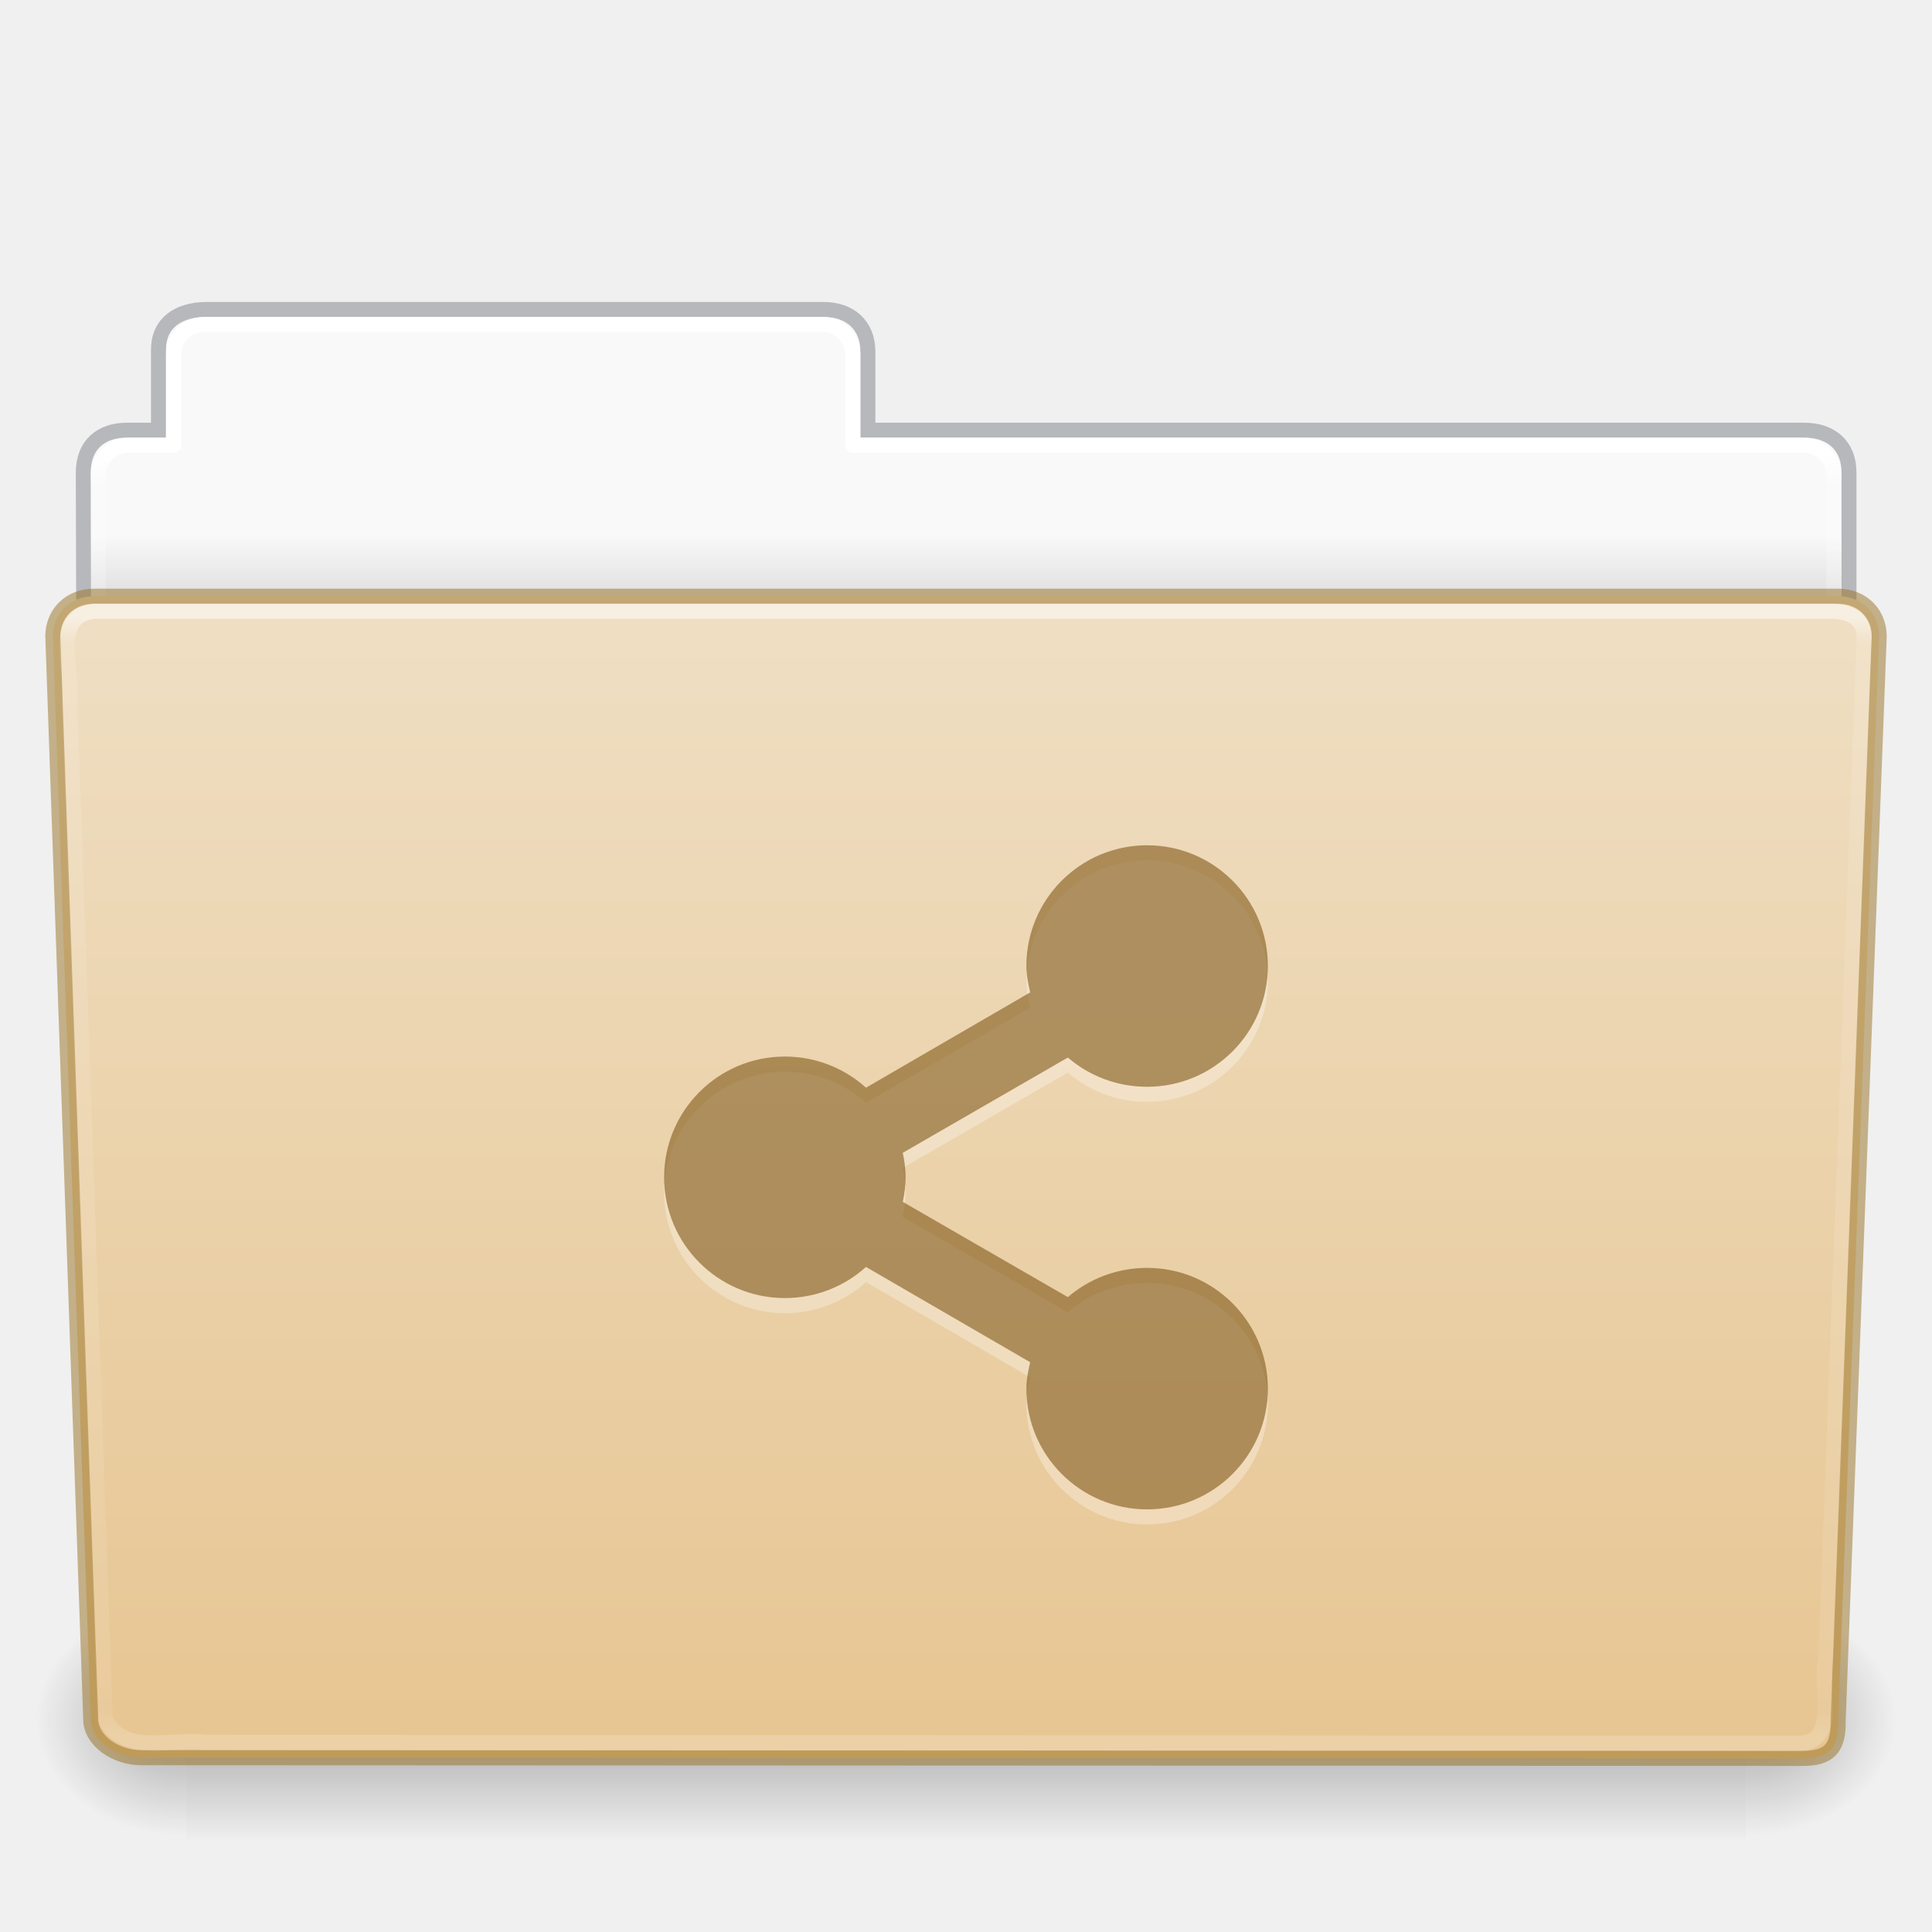
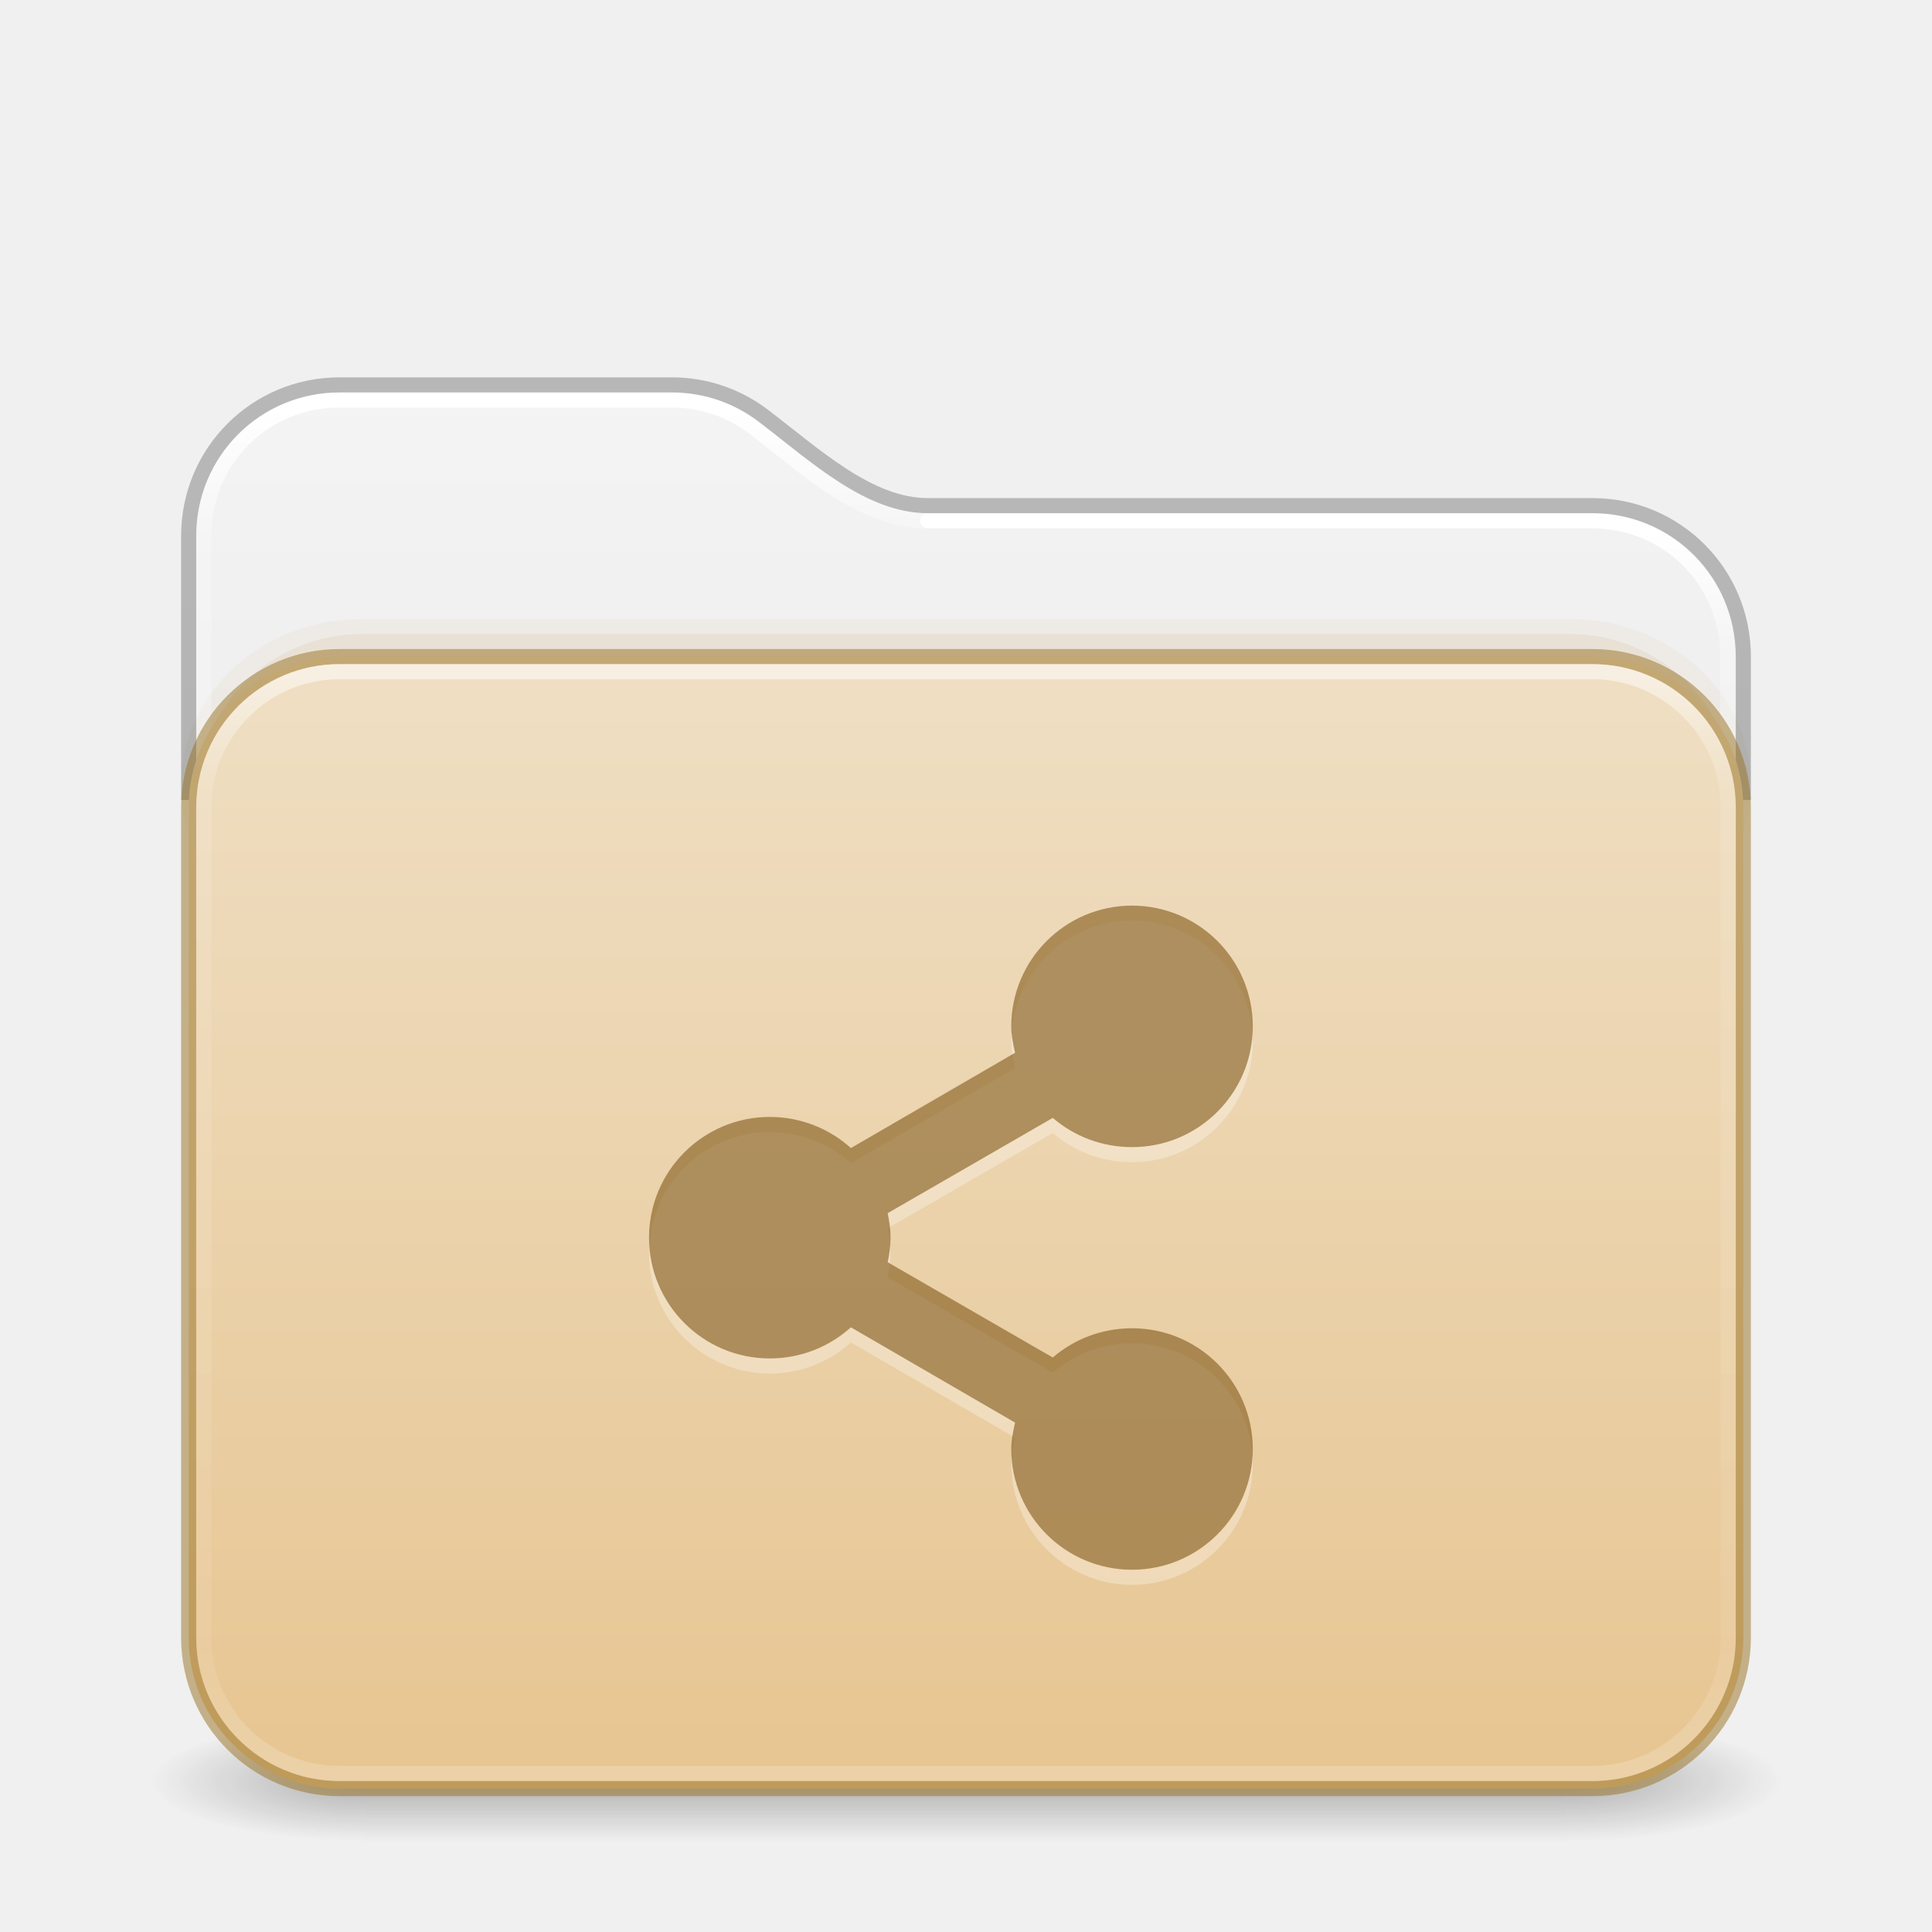
- <svg xmlns="http://www.w3.org/2000/svg" xmlns:xlink="http://www.w3.org/1999/xlink" id="svg26392" height="128" width="128" version="1.1">
-   <defs id="defs26394">
-     <linearGradient gradientTransform="matrix(2.665841,0,0,2.717099,-143.3328,-5.198823)" gradientUnits="userSpaceOnUse" xlink:href="#linearGradient8272" id="linearGradient5891" y2="44.238" x2="97.539" y1="17.003" x1="97.539" />
-     <linearGradient id="linearGradient8272">
-       <stop offset="0" style="stop-color:#ffffff;stop-opacity:1" id="stop8274" />
-       <stop offset="0.022" style="stop-color:#ffffff;stop-opacity:0.235" id="stop8276" />
-       <stop offset="0.979" style="stop-color:#ffffff;stop-opacity:0.157" id="stop8278" />
-       <stop offset="1" style="stop-color:#ffffff;stop-opacity:0.392" id="stop8280" />
+ <svg xmlns="http://www.w3.org/2000/svg" xmlns:xlink="http://www.w3.org/1999/xlink" id="svg4379" height="128" width="128" version="1.1" xml:space="preserve">
+   <defs id="defs4381">
+     <linearGradient id="linearGradient2029">
+       <stop offset="0" style="stop-color:#ffffff;stop-opacity:1" id="stop2021" />
+       <stop offset="0.084" style="stop-color:#ffffff;stop-opacity:0.235" id="stop2023" />
+       <stop offset="0.951" style="stop-color:#ffffff;stop-opacity:0.157" id="stop2025" />
+       <stop offset="1" style="stop-color:#ffffff;stop-opacity:0.392" id="stop2027" />
    </linearGradient>
-     <linearGradient gradientTransform="matrix(0.214004,0,0,0.06588235,-13.34714,81.84438)" gradientUnits="userSpaceOnUse" xlink:href="#linearGradient5048-585" id="linearGradient5875" y2="609.505" x2="302.857" y1="366.648" x1="302.857" />
-     <linearGradient id="linearGradient5048-585">
-       <stop offset="0" style="stop-color:#000000;stop-opacity:0" id="stop2667" />
-       <stop offset="0.5" style="stop-color:#000000;stop-opacity:1" id="stop2669" />
-       <stop offset="1" style="stop-color:#000000;stop-opacity:0" id="stop2671" />
+     <linearGradient id="linearGradient2019">
+       <stop offset="0" style="stop-color:#ffffff;stop-opacity:1" id="stop2011" />
+       <stop offset="0.092" style="stop-color:#ffffff;stop-opacity:0.235" id="stop2013" />
+       <stop offset="0.951" style="stop-color:#ffffff;stop-opacity:0.157" id="stop2015" />
+       <stop offset="1" style="stop-color:#ffffff;stop-opacity:0.392" id="stop2017" />
    </linearGradient>
-     <radialGradient gradientTransform="matrix(0.08300137,0,0,0.06588235,65.64502,81.84438)" gradientUnits="userSpaceOnUse" xlink:href="#linearGradient5060-179" id="radialGradient5877" fy="486.648" fx="605.714" r="117.143" cy="486.648" cx="605.714" />
-     <linearGradient id="linearGradient5060-179">
-       <stop offset="0" style="stop-color:#000000;stop-opacity:1" id="stop2675" />
-       <stop offset="1" style="stop-color:#000000;stop-opacity:0" id="stop2677" />
+     <linearGradient gradientTransform="matrix(2.730575,0,0,2.72973,-1.533788,11.47085)" gradientUnits="userSpaceOnUse" xlink:href="#linearGradient2029" id="linearGradient3159" y2="42.888" x2="9.465" y1="5.695" x1="9.465" />
+     <linearGradient id="linearGradient3924-776">
+       <stop offset="0" style="stop-color:#ffffff;stop-opacity:1" id="stop3124" />
+       <stop offset="0.104" style="stop-color:#ffffff;stop-opacity:0.235" id="stop3126" />
+       <stop offset="0.896" style="stop-color:#ffffff;stop-opacity:0.157" id="stop3128" />
+       <stop offset="1" style="stop-color:#ffffff;stop-opacity:0.392" id="stop3130" />
    </linearGradient>
-     <radialGradient gradientTransform="matrix(-0.08300135,0,0,0.06588235,62.35497,81.84438)" gradientUnits="userSpaceOnUse" xlink:href="#linearGradient5060-820" id="radialGradient5879" fy="486.648" fx="605.714" r="117.143" cy="486.648" cx="605.714" />
-     <linearGradient id="linearGradient5060-820">
-       <stop offset="0" style="stop-color:#000000;stop-opacity:1" id="stop2681" />
-       <stop offset="1" style="stop-color:#000000;stop-opacity:0" id="stop2683" />
+     <linearGradient id="linearGradient3104-6">
+       <stop offset="0" style="stop-color:#000000;stop-opacity:0.318" id="stop3106-3" />
+       <stop offset="1" style="stop-color:#000000;stop-opacity:0.24" id="stop3108-9" />
    </linearGradient>
-     <linearGradient gradientTransform="matrix(2.665841,0,0,2.646908,-143.3328,-2.049513)" gradientUnits="userSpaceOnUse" xlink:href="#linearGradient9235" id="linearGradient5873" y2="44.261" x2="97.539" y1="12.108" x1="97.539" />
-     <linearGradient id="linearGradient9235">
-       <stop offset="0" style="stop-color:#ffffff;stop-opacity:1" id="stop9237" />
-       <stop offset="0.024" style="stop-color:#ffffff;stop-opacity:0.235" id="stop9239" />
-       <stop offset="0.979" style="stop-color:#ffffff;stop-opacity:0.157" id="stop9241" />
-       <stop offset="1" style="stop-color:#ffffff;stop-opacity:0.392" id="stop9243" />
+     <linearGradient xlink:href="#linearGradient3600-9-51" id="linearGradient1512" gradientUnits="userSpaceOnUse" gradientTransform="matrix(2.607912,0,0,2.508266,-128.9951,13.87973)" x1="74.839" y1="4.536" x2="74.839" y2="49.779" />
+     <linearGradient id="linearGradient3600-9-51">
+       <stop offset="0" style="stop-color:#f4f4f4;stop-opacity:1" id="stop3602-0-0" />
+       <stop offset="1" style="stop-color:#dbdbdb;stop-opacity:1" id="stop3604-9-04" />
    </linearGradient>
-     <linearGradient id="linearGradient6404-7-5">
-       <stop offset="0" style="stop-color:#f9f9f9;stop-opacity:1" id="stop6406-1-8" />
-       <stop offset="1" style="stop-color:#c9c9c9;stop-opacity:1" id="stop6408-9-6" />
-     </linearGradient>
-     <linearGradient gradientTransform="matrix(2.72093,0,0,2.672258,-117.2202,-2.213873)" gradientUnits="userSpaceOnUse" xlink:href="#linearGradient6404-7-5" id="linearGradient26390" y2="16.998" x2="62.989" y1="14.091" x1="62.989" />
+     <linearGradient xlink:href="#linearGradient3924-776" id="linearGradient657" gradientUnits="userSpaceOnUse" gradientTransform="matrix(2.72973,0,0,1.972973,-1.513512,33.64867)" x1="24" y1="5.754" x2="24" y2="42.244" />
+     <linearGradient xlink:href="#linearGradient3104-6" id="linearGradient1534" gradientUnits="userSpaceOnUse" gradientTransform="matrix(0.8074969,0,0,0.8947171,-120.875,44.35212)" x1="225.287" y1="103.372" x2="225.287" y2="-12.009" />
+     <linearGradient xlink:href="#linearGradient2019" id="linearGradient2006" gradientUnits="userSpaceOnUse" gradientTransform="matrix(2.730575,0,0,2.72973,-1.533788,11.47085)" x1="36.753" y1="8.629" x2="36.753" y2="42.731" />
+     <linearGradient y2="141.496" x2="87.027" y1="-30.801" x1="87.027" gradientTransform="matrix(0.5041322,0,0,0.4352946,-7.512292,56.90763)" gradientUnits="userSpaceOnUse" id="linearGradient1004" xlink:href="#linearGradient4632-0-6-4-4-4" />
    <linearGradient id="linearGradient4632-0-6-4-4-4">
      <stop offset="0" style="stop-color:#efdfc4;stop-opacity:1" id="stop4634-4-4-7-4" />
      <stop offset="1" style="stop-color:#e7c591;stop-opacity:1" id="stop4636-3-1-5-9" />
    </linearGradient>
-     <linearGradient y2="138.455" x2="48.623" y1="-19.358" x1="48.623" gradientTransform="matrix(0.5041322,0,0,0.4933339,-7.512295,48.6953)" gradientUnits="userSpaceOnUse" id="linearGradient1004" xlink:href="#linearGradient4632-0-6-4-4-4" />
+     <radialGradient gradientTransform="matrix(2.003784,0,0,1.4,27.98813,-17.4)" gradientUnits="userSpaceOnUse" xlink:href="#linearGradient3688-166-749-5" id="radialGradient2455-1-3" fy="43.5" fx="4.993" r="2.5" cy="43.5" cx="4.993" />
+     <linearGradient id="linearGradient3688-166-749-5">
+       <stop offset="0" style="stop-color:#181818;stop-opacity:1" id="stop2883-0" />
+       <stop offset="1" style="stop-color:#181818;stop-opacity:0" id="stop2885-5" />
+     </linearGradient>
+     <radialGradient gradientTransform="matrix(2.003784,0,0,1.4,-20.01187,-104.4)" gradientUnits="userSpaceOnUse" xlink:href="#linearGradient3688-166-749-5" id="radialGradient2457-5-2" fy="43.5" fx="4.993" r="2.5" cy="43.5" cx="4.993" />
+     <linearGradient gradientUnits="userSpaceOnUse" xlink:href="#linearGradient3702-501-757-0" id="linearGradient2459-7" y2="39.999" x2="25.058" y1="47.028" x1="25.058" />
+     <linearGradient id="linearGradient3702-501-757-0">
+       <stop offset="0" style="stop-color:#181818;stop-opacity:0" id="stop2895-0" />
+       <stop offset="0.5" style="stop-color:#181818;stop-opacity:1" id="stop2897-2" />
+       <stop offset="1" style="stop-color:#181818;stop-opacity:0" id="stop2899-6" />
+     </linearGradient>
  </defs>
-   <path d="m 13,21.031 c -1.108,0 -2,0.892 -2,2 v 5.969 H 8 c -1.108,0 -2,0.892 -2,2 v 11 c 0,1.108 0.892,2 2,2 H 120 c 1.108,0 2,-0.892 2,-2 v -11 c 0,-1.108 -0.892,-2 -2,-2 H 57 v -5.969 c 0,-1.108 -0.892,-2 -2,-2 z" id="rect8678-4" style="color:#000000;display:inline;overflow:visible;visibility:visible;fill:url(#linearGradient26390);fill-opacity:1;fill-rule:nonzero;stroke:none;stroke-width:1;marker:none;enable-background:accumulate" />
-   <path d="m 13.663,20.5 c -1.878,0.021 -3.163,0.914 -3.163,2.672 v 5.327 c -0.961,0 -1.477,-0.003 -2.104,0 -1.679,0.008 -2.878,0.945 -2.878,2.833 0.094,27.498 -0.018,28.922 -0.018,31.257 3.906,0 117,-9.887 117,-14.142 v -17.142 c 0,-1.758 -1.158,-2.826 -3.036,-2.805 H 57.5 v -5.199 c 0,-1.758 -1.187,-2.801 -2.948,-2.801 H 13.663 Z" id="path3468" style="color:#000000;display:inline;overflow:visible;visibility:visible;opacity:0.5;fill:none;stroke:#7e8087;stroke-width:0.992;stroke-linecap:square;stroke-linejoin:miter;stroke-miterlimit:4;stroke-dasharray:none;stroke-dashoffset:0;stroke-opacity:1;marker:none;enable-background:accumulate;font-variant-east_asian:normal;vector-effect:none;fill-opacity:1" />
-   <path d="m 13.5,21.5 c -1.108,0 -2,0.892 -2,2 v 6 H 8.5 c -1.108,0 -2,0.892 -2,2 v 11 c 0,1.108 0.892,2 2,2 H 119.5 c 1.108,0 2,-0.892 2,-2 v -11 c 0,-1.108 -0.892,-2 -2,-2 H 56.5 v -6 c 0,-1.108 -0.892,-2 -2,-2 z" id="rect8678" style="color:#000000;display:inline;overflow:visible;visibility:visible;fill:none;stroke:url(#linearGradient5873);stroke-width:1;stroke-linecap:round;stroke-linejoin:round;stroke-miterlimit:4;stroke-dasharray:none;stroke-dashoffset:0;stroke-opacity:1;marker:none;enable-background:accumulate" />
-   <rect style="display:inline;overflow:visible;visibility:visible;opacity:0.3;fill:url(#linearGradient5875);fill-opacity:1;fill-rule:nonzero;stroke:none;stroke-width:0.997;marker:none" id="rect4173" y="106" x="12.333" height="16" width="103.333" />
-   <path style="display:inline;overflow:visible;visibility:visible;opacity:0.3;fill:url(#radialGradient5877);fill-opacity:1;fill-rule:nonzero;stroke:none;stroke-width:0.997;marker:none" id="path5058" d="m 115.667,106.001 c 0,0 0,15.999 0,15.999 4.274,0.03 10.333,-3.585 10.333,-8.001 0,-4.416 -4.77,-7.999 -10.333,-7.999 z" />
-   <path style="display:inline;overflow:visible;visibility:visible;opacity:0.3;fill:url(#radialGradient5879);fill-opacity:1;fill-rule:nonzero;stroke:none;stroke-width:0.997;marker:none" id="path5018" d="m 12.333,106.001 c 0,0 0,15.999 0,15.999 C 8.059,122.03 2,118.415 2,113.999 c 0,-4.416 4.77,-7.999 10.333,-7.999 z" />
-   <path d="m 6.25,39.5 115.5,10e-4 c 1.669,0 2.75,1.184 2.75,2.655 l -2.716,71.781 c 0.039,1.862 -0.55,2.6 -2.489,2.561 L 9.362,116.452 c -1.669,0 -3.351,-1.099 -3.351,-2.571 l -2.51,-71.725 c 0,-1.472 1.081,-2.656 2.75,-2.656 z" id="path3369" style="display:inline;overflow:visible;visibility:visible;fill:url(#linearGradient1004);fill-opacity:1;fill-rule:nonzero;stroke:#987124;stroke-width:1;marker:none;enable-background:accumulate;font-variant-east_asian:normal;opacity:1;vector-effect:none;stroke-linecap:butt;stroke-linejoin:miter;stroke-miterlimit:4;stroke-dasharray:none;stroke-dashoffset:0;stroke-opacity:0.498" />
-   <path d="m 6.25,40.5 c -2.849,0.297 -1.409,3.767 -1.64,5.72 0.786,22.548 1.575,45.096 2.359,67.644 1.189,2.49 4.43,1.282 6.638,1.574 35.235,0.021 70.47,0.041 105.705,0.062 2.566,-0.165 1.157,-3.818 1.654,-5.656 0.855,-22.569 2.543,-67.571 2.543,-67.571 0,-1.162 -0.78,-1.773 -2.207,-1.773 -37.089,0 -77.962,0 -115.052,0 z" id="path8263" style="display:inline;overflow:visible;visibility:visible;opacity:0.5;fill:none;stroke:url(#linearGradient5891);stroke-width:1;stroke-linecap:round;stroke-linejoin:round;stroke-miterlimit:4;stroke-dasharray:none;stroke-dashoffset:0;stroke-opacity:1;marker:none;enable-background:accumulate" />
-   <path d="m 76,57 c -4.418,0 -8,3.582 -8,8 0,0.601 0.124,1.187 0.25,1.75 l -10.875,6.312 c -1.419,-1.282 -3.312,-2.062 -5.375,-2.062 -4.418,0 -8,3.582 -8,8 0,4.418 3.582,8 8,8 2.063,0 3.956,-0.78 5.375,-2.062 l 10.875,6.312 c -0.126,0.563 -0.25,1.149 -0.25,1.75 0,4.418 3.582,8 8,8 4.418,0 8,-3.582 8,-8 0,-4.418 -3.582,-8 -8,-8 -1.999,0 -3.848,0.725 -5.25,1.938 l -10.938,-6.312 c 0.107,-0.521 0.188,-1.073 0.188,-1.625 0,-0.552 -0.081,-1.104 -0.188,-1.625 l 10.938,-6.312 c 1.402,1.212 3.251,1.938 5.25,1.938 4.418,0 8,-3.582 8,-8 0,-4.418 -3.582,-8 -8,-8 z" id="path18808-8" style="color:#000000;display:inline;overflow:visible;visibility:visible;opacity:0.3;fill:#ffffff;fill-opacity:1;fill-rule:nonzero;stroke:none;stroke-width:5.116;marker:none;enable-background:accumulate" />
-   <path d="m 76,56 c -4.418,0 -8,3.582 -8,8 0,0.601 0.124,1.187 0.25,1.75 l -10.875,6.312 c -1.419,-1.282 -3.312,-2.062 -5.375,-2.062 -4.418,0 -8,3.582 -8,8 0,4.418 3.582,8 8,8 2.063,0 3.956,-0.78 5.375,-2.062 l 10.875,6.312 c -0.126,0.563 -0.25,1.149 -0.25,1.75 0,4.418 3.582,8 8,8 4.418,0 8,-3.582 8,-8 0,-4.418 -3.582,-8 -8,-8 -1.999,0 -3.848,0.725 -5.25,1.938 l -10.938,-6.312 c 0.107,-0.521 0.188,-1.073 0.188,-1.625 0,-0.552 -0.081,-1.104 -0.188,-1.625 l 10.938,-6.312 c 1.402,1.212 3.251,1.938 5.25,1.938 4.418,0 8,-3.582 8,-8 0,-4.418 -3.582,-8 -8,-8 z" id="path18808-8-5" style="color:#000000;display:inline;overflow:visible;visibility:visible;fill:#7e5514;fill-opacity:0.971;fill-rule:nonzero;stroke:none;stroke-width:1;marker:none;enable-background:accumulate;font-variant-east_asian:normal;opacity:0.6;vector-effect:none;stroke-linecap:butt;stroke-linejoin:miter;stroke-miterlimit:4;stroke-dasharray:none;stroke-dashoffset:0;stroke-opacity:0.498" />
+   <g transform="matrix(2.842105,0,0,1.142857,-4.210526,68.28572)" id="g3712" style="opacity:1;stroke-width:0.791">
+     <rect width="5" height="7" x="38" y="40" id="rect2801" style="opacity:0.3;fill:url(#radialGradient2455-1-3);fill-opacity:1;stroke:none;stroke-width:0.722" />
+     <rect width="5" height="7" x="-10" y="-47" transform="scale(-1)" id="rect3696" style="opacity:0.3;fill:url(#radialGradient2457-5-2);fill-opacity:1;stroke:none;stroke-width:0.722" />
+     <rect width="28" height="7" x="10" y="40" id="rect3700" style="opacity:0.3;fill:url(#linearGradient2459-7);fill-opacity:1;stroke:none;stroke-width:0.722" />
+   </g>
+   <path id="rect5505-21-6-9-6" style="color:#000000;font-variation-settings:normal;display:inline;overflow:visible;visibility:visible;opacity:1;vector-effect:none;fill:url(#linearGradient1512);fill-opacity:1;stroke:none;stroke-width:1;stroke-linecap:butt;stroke-linejoin:miter;stroke-miterlimit:4;stroke-dasharray:none;stroke-dashoffset:0;stroke-opacity:1;-inkscape-stroke:none;marker:none;enable-background:accumulate;stop-color:#000000;stop-opacity:1" d="m 22.494,26 c -5.268,0 -9.494,4.226 -9.494,9.494 V 53 H 115 V 43.494 C 115,38.226 110.774,34 105.506,34 H 61.473 C 57.291,34 53.715,30.571 50.256,27.936 48.661,26.72 46.669,26 44.496,26 Z" />
+   <rect style="opacity:0.05;fill:#b6802e;fill-opacity:1;fill-rule:evenodd;stroke:none;stroke-width:1;stroke-linecap:round;stroke-linejoin:round;paint-order:markers fill stroke;stop-color:#000000" id="rect4119" width="104" height="22" x="12" y="41" rx="12" ry="12" />
+   <rect style="opacity:0.1;fill:#b6802e;fill-opacity:1;fill-rule:evenodd;stroke:none;stroke-width:1;stroke-linecap:round;stroke-linejoin:round;paint-order:markers fill stroke;stop-color:#000000" id="rect4173" width="102" height="22" x="13" y="42" rx="11" ry="12" />
+   <g id="layer4-0" transform="matrix(0.9047486,0,0,0.9047486,-702.2253,-649.0761)" />
+   <g id="layer4-0-7" transform="matrix(0.9047486,0,0,0.9047486,-702.2253,-641.8382)" />
+   <g id="layer1-3" transform="matrix(0.9047486,0,0,0.9047486,-205.5183,26.98099)" />
+   <path id="rect5505-21-6-9-6-9" style="color:#000000;font-variation-settings:normal;display:inline;overflow:visible;visibility:visible;opacity:1;vector-effect:none;fill:none;fill-opacity:1;stroke:url(#linearGradient3159);stroke-width:1;stroke-linecap:round;stroke-linejoin:round;stroke-miterlimit:4;stroke-dasharray:none;stroke-dashoffset:0;stroke-opacity:1;-inkscape-stroke:none;marker:none;enable-background:accumulate;stop-color:#000000;stop-opacity:1" d="m 61.473,34.502 c -4.465,0 -8.108,-3.563 -11.533,-6.172 -1.509,-1.149 -3.39,-1.83 -5.449,-1.83 H 22.48 c -4.994,0 -8.98,3.986 -8.98,8.979 v 15.695" />
+   <path id="rect5505-21-6-9-6-9-1" style="color:#000000;font-variation-settings:normal;display:inline;overflow:visible;visibility:visible;vector-effect:none;fill:none;fill-opacity:1;stroke:url(#linearGradient2006);stroke-width:1;stroke-linecap:round;stroke-linejoin:round;stroke-miterlimit:4;stroke-dasharray:none;stroke-dashoffset:0;stroke-opacity:1;-inkscape-stroke:none;marker:none;enable-background:accumulate;stop-color:#000000" d="m 114.469,51.174 v -7.695 c 0,-4.992 -3.985,-8.977 -8.978,-8.977 H 61.458" />
+   <path id="rect5505-21-6-9" style="color:#000000;font-variation-settings:normal;display:inline;overflow:visible;visibility:visible;vector-effect:none;fill:none;fill-opacity:1;stroke:url(#linearGradient1534);stroke-width:1;stroke-linecap:butt;stroke-linejoin:round;stroke-miterlimit:4;stroke-dasharray:none;stroke-dashoffset:0;stroke-opacity:1;-inkscape-stroke:none;marker:none;enable-background:accumulate;stop-color:#000000" d="m 115.5,53 v -9.5 c 0,-5.54 -4.46,-10 -10,-10 H 61.473 c -3.894,0 -7.417,-3.303 -10.906,-5.961 C 48.886,26.259 46.785,25.5 44.5,25.5 h -22 c -5.54,0 -10,4.46 -10,10 V 53" />
+   <rect width="103" height="75" rx="10" ry="10" x="12.5" y="43.5" id="rect5505-21-3" style="color:#000000;font-variation-settings:normal;display:inline;overflow:visible;visibility:visible;opacity:1;vector-effect:none;fill:url(#linearGradient1004);fill-opacity:1;fill-rule:nonzero;stroke:#987124;stroke-width:1;stroke-linecap:butt;stroke-linejoin:miter;stroke-miterlimit:4;stroke-dasharray:none;stroke-dashoffset:0;stroke-opacity:0.498;-inkscape-stroke:none;marker:none;enable-background:accumulate;stop-color:#000000;stop-opacity:1" />
+   <rect width="101" height="73" rx="9" ry="9" x="13.5" y="44.5" id="rect6741-7-6" style="opacity:0.5;fill:none;stroke:url(#linearGradient657);stroke-width:1;stroke-linecap:round;stroke-linejoin:round;stroke-miterlimit:4;stroke-dasharray:none;stroke-dashoffset:0;stroke-opacity:1" />
+   <path d="m 75,61 c -4.418,0 -8,3.582 -8,8 0,0.601 0.124,1.187 0.25,1.75 l -10.875,6.312 c -1.419,-1.282 -3.312,-2.062 -5.375,-2.062 -4.418,0 -8,3.582 -8,8 0,4.418 3.582,8 8,8 2.063,0 3.956,-0.78 5.375,-2.062 l 10.875,6.312 C 67.124,95.813 67,96.399 67,97 c 0,4.418 3.582,8 8,8 4.418,0 8,-3.582 8,-8 0,-4.418 -3.582,-8 -8,-8 -1.999,0 -3.848,0.725 -5.25,1.938 L 58.812,84.625 C 58.919,84.104 59,83.552 59,83 c 0,-0.552 -0.081,-1.104 -0.188,-1.625 L 69.75,75.063 c 1.402,1.212 3.251,1.938 5.25,1.938 4.418,0 8,-3.582 8,-8 0,-4.418 -3.582,-8 -8,-8 z" id="path18808-8" style="color:#000000;display:inline;overflow:visible;visibility:visible;opacity:0.3;fill:#ffffff;fill-opacity:1;fill-rule:nonzero;stroke:none;stroke-width:5.116;marker:none;enable-background:accumulate" />
+   <path d="m 75,60 c -4.418,0 -8,3.582 -8,8 0,0.601 0.124,1.187 0.25,1.75 L 56.375,76.062 C 54.956,74.78 53.063,74 51,74 c -4.418,0 -8,3.582 -8,8 0,4.418 3.582,8 8,8 2.063,0 3.956,-0.78 5.375,-2.062 L 67.25,94.25 C 67.124,94.813 67,95.399 67,96 c 0,4.418 3.582,8 8,8 4.418,0 8,-3.582 8,-8 0,-4.418 -3.582,-8 -8,-8 -1.999,0 -3.848,0.725 -5.25,1.938 L 58.812,83.625 C 58.919,83.104 59,82.552 59,82 59,81.448 58.919,80.896 58.812,80.375 L 69.75,74.062 C 71.152,75.275 73.001,76 75,76 c 4.418,0 8,-3.582 8,-8 0,-4.418 -3.582,-8 -8,-8 z" id="path18808-8-5" style="color:#000000;display:inline;overflow:visible;visibility:visible;opacity:0.6;vector-effect:none;fill:#7e5514;fill-opacity:0.971;fill-rule:nonzero;stroke:none;stroke-width:1;stroke-linecap:butt;stroke-linejoin:miter;stroke-miterlimit:4;stroke-dasharray:none;stroke-dashoffset:0;stroke-opacity:0.498;marker:none;enable-background:accumulate" />
</svg>
